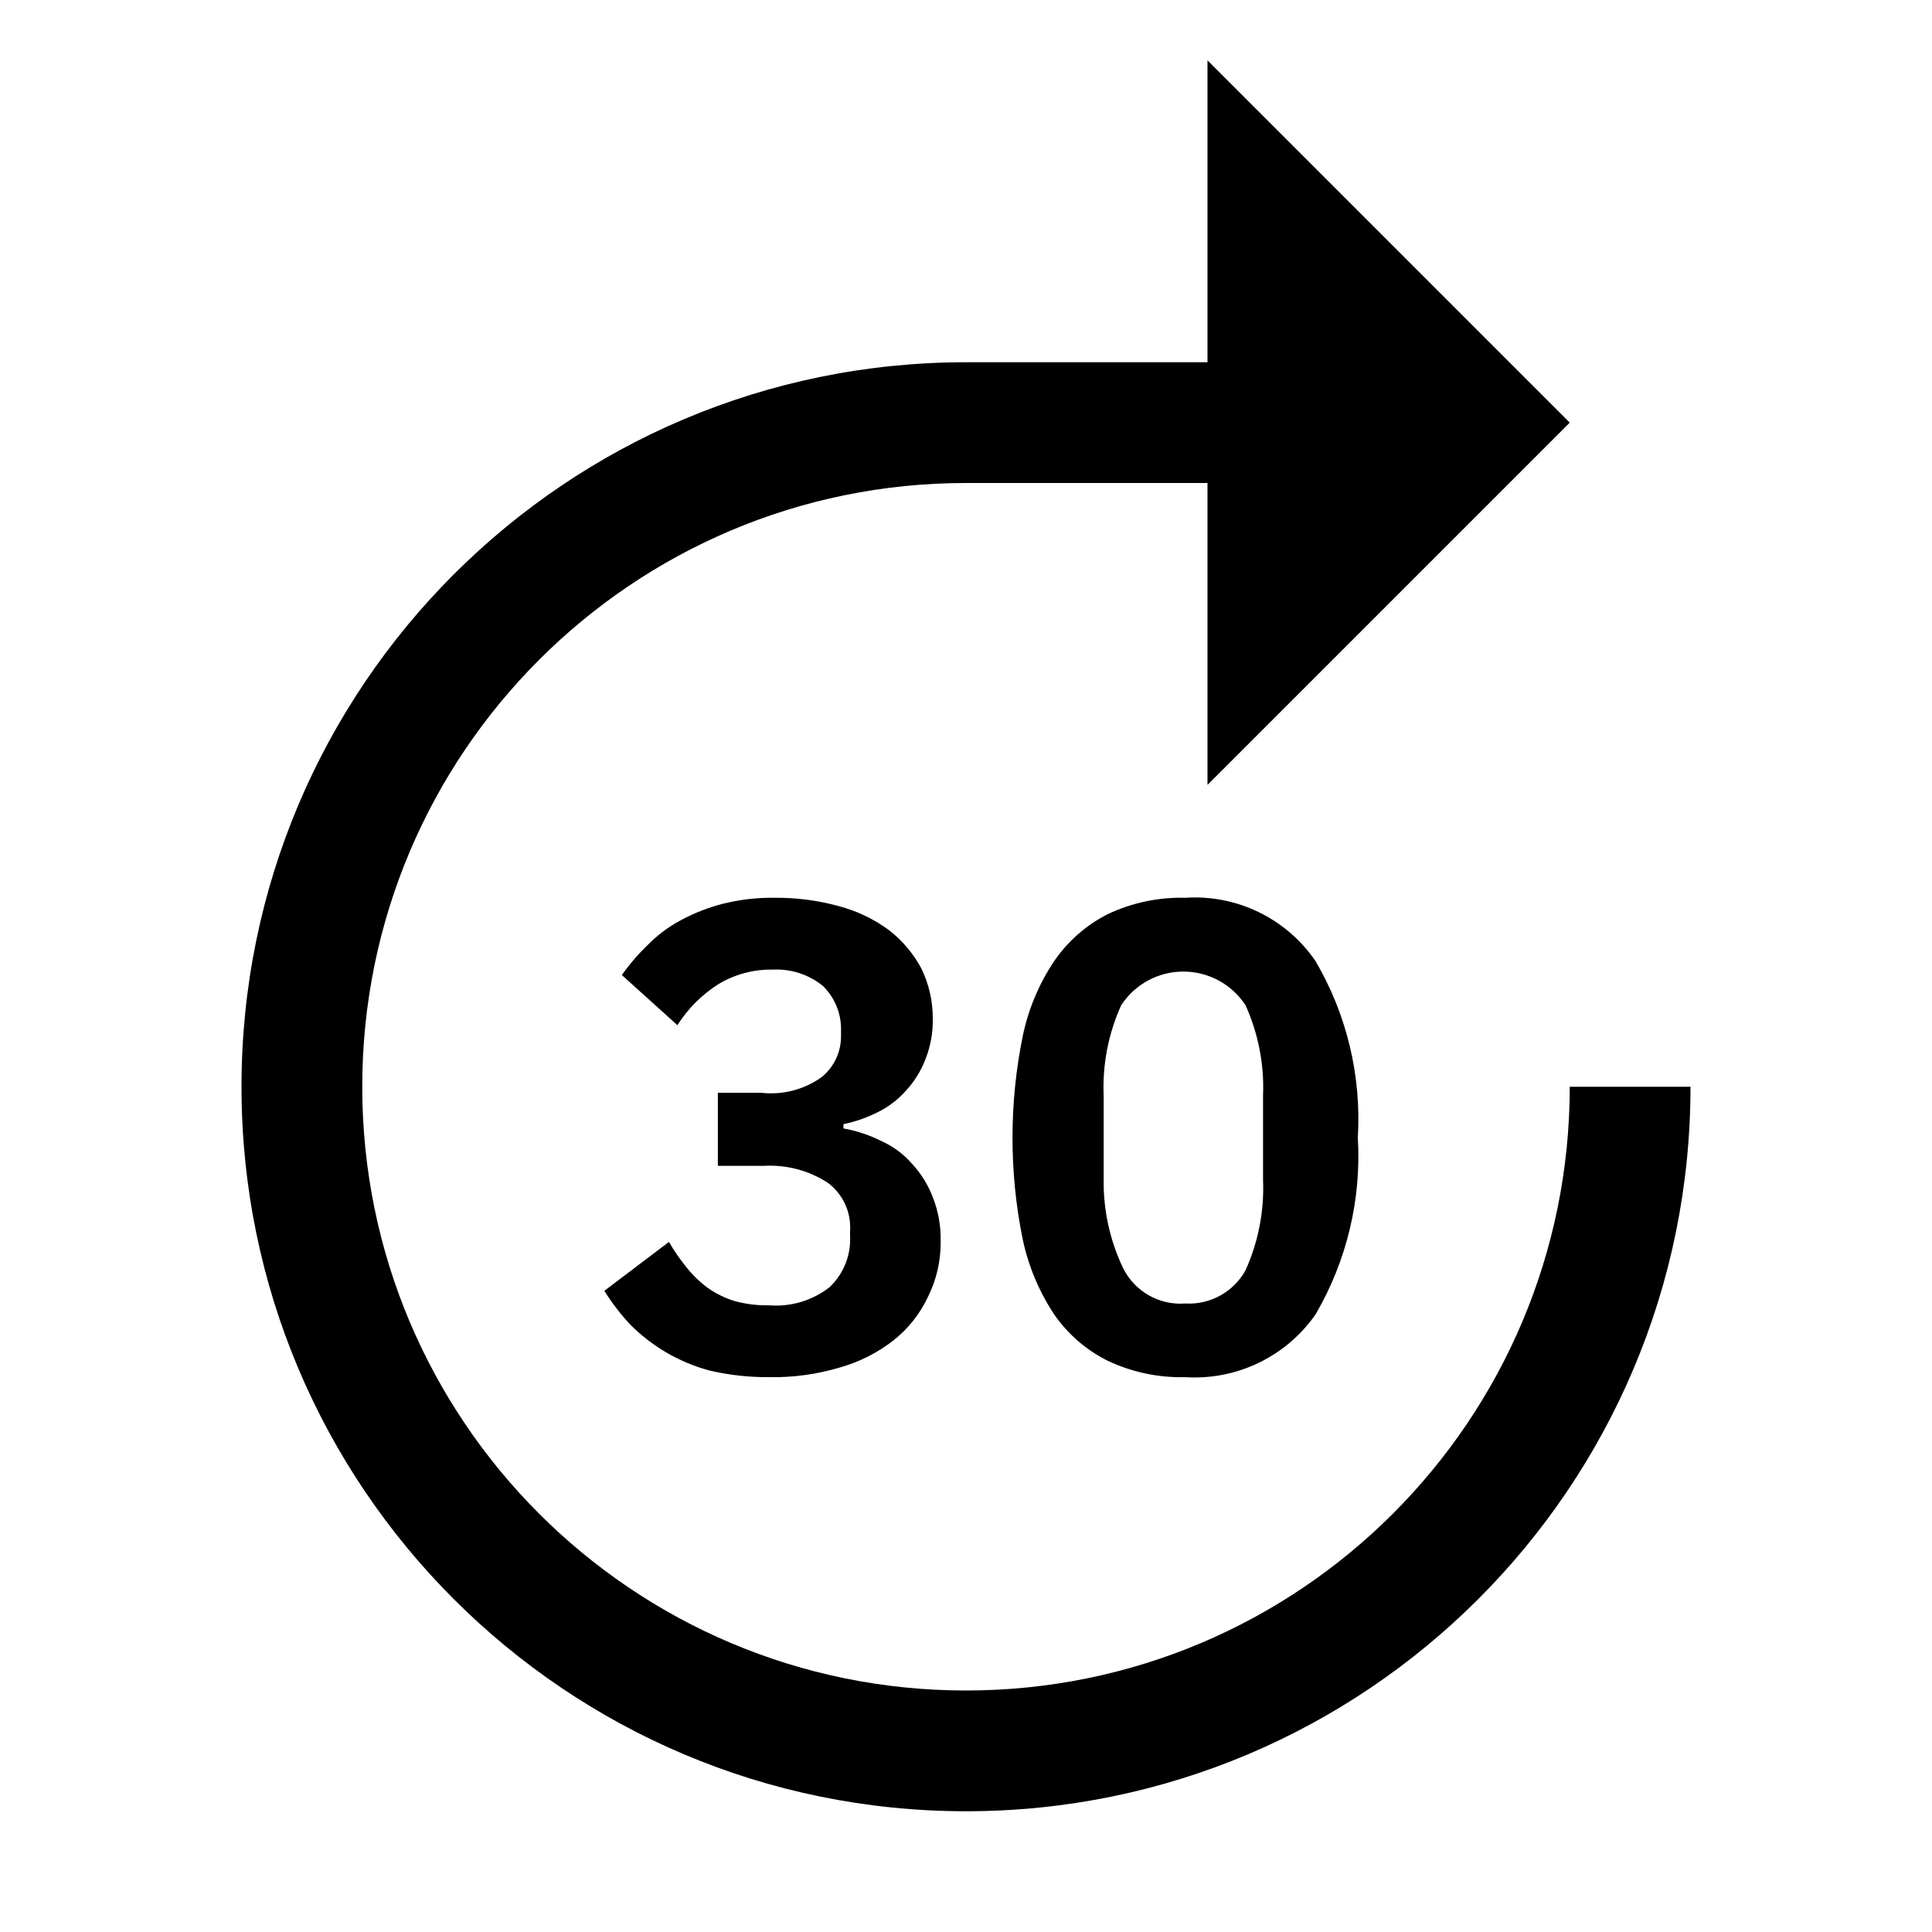
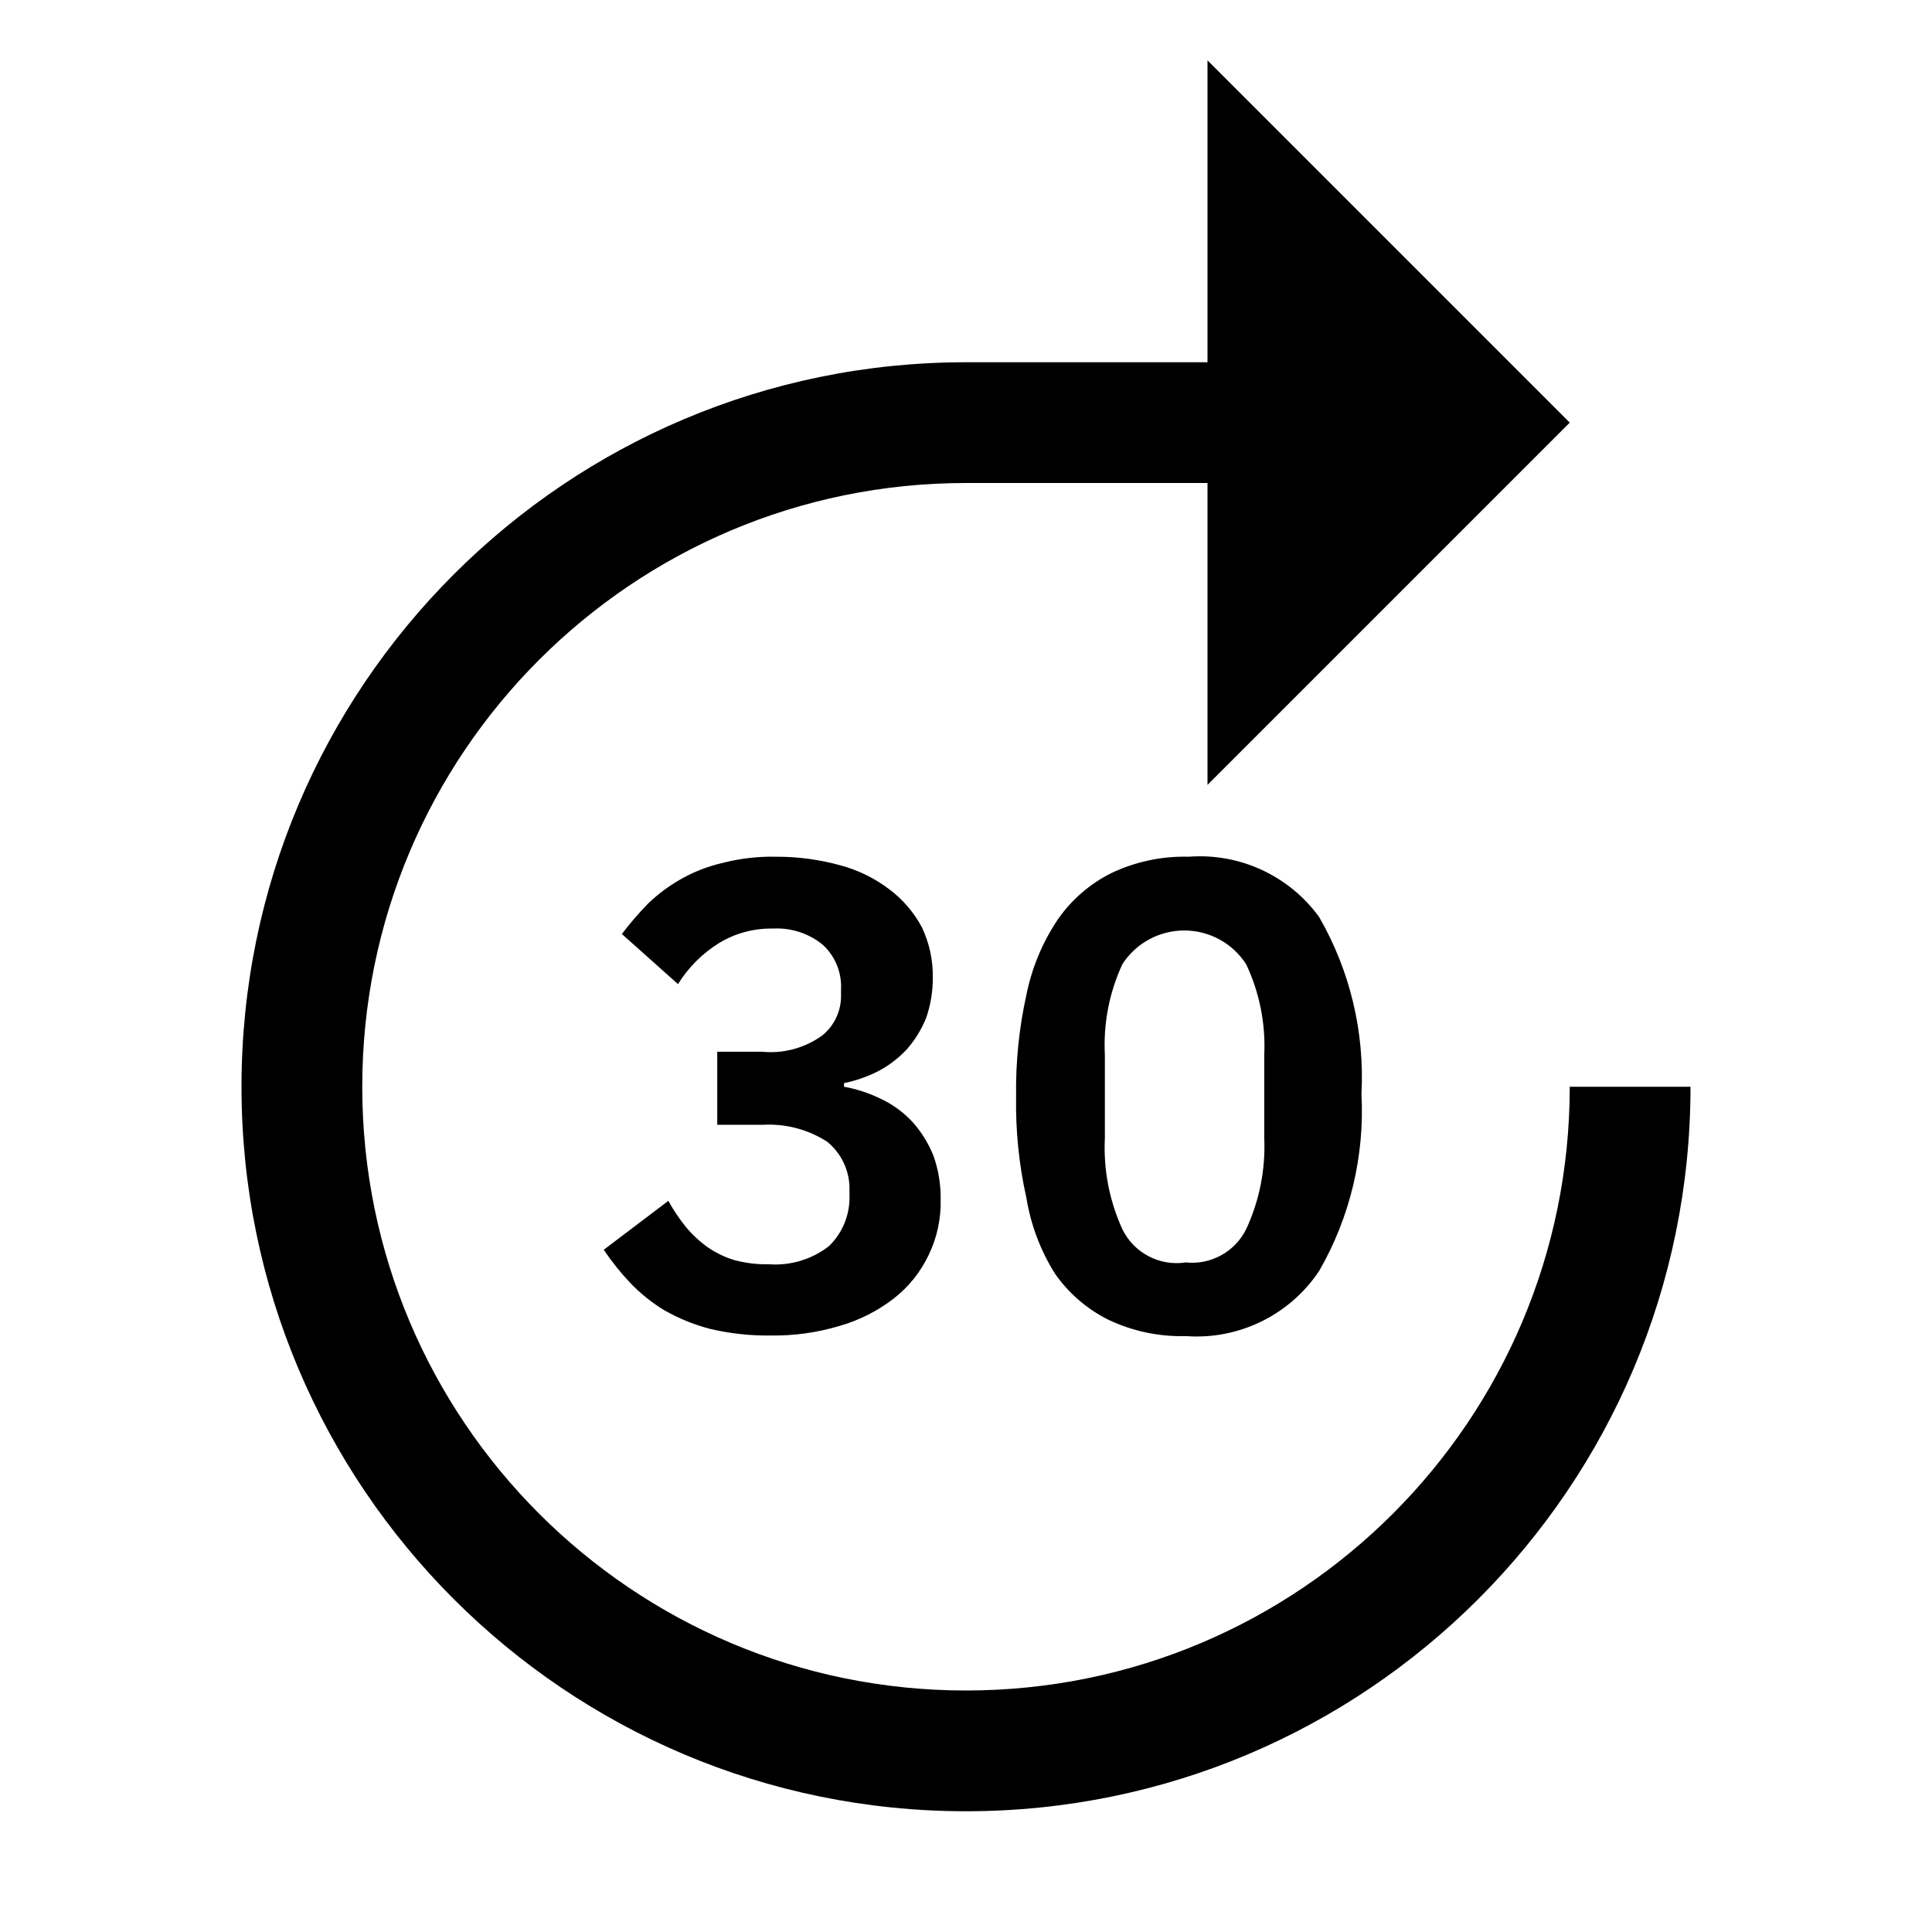
<svg xmlns="http://www.w3.org/2000/svg" viewBox="0 0 32 32">
  <path d="M26 18A10 10 0 1 1 16 8h4v5l6-6-6-6v5h-4a12 12 0 1 0 12 12z" />
-   <path d="M12.61 18.1a1.44 1.44 0 0 0 1-.26.87.87 0 0 0 .32-.69v-.08a1 1 0 0 0-.3-.74 1.22 1.22 0 0 0-.83-.27 1.68 1.68 0 0 0-.9.24 2.2 2.2 0 0 0-.68.68l-.92-.83a3.43 3.43 0 0 1 .43-.5 2.25 2.25 0 0 1 .55-.41 3.1 3.1 0 0 1 .69-.27 3.35 3.35 0 0 1 .87-.1 3.89 3.89 0 0 1 1.06.14 2.46 2.46 0 0 1 .83.4 2 2 0 0 1 .53.63 1.88 1.88 0 0 1 .19.83 1.74 1.74 0 0 1-.12.67 1.62 1.62 0 0 1-.32.52 1.51 1.51 0 0 1-.47.36 2.27 2.27 0 0 1-.57.2v.07a2.34 2.34 0 0 1 .63.21 1.48 1.48 0 0 1 .51.38 1.7 1.7 0 0 1 .34.55 1.86 1.86 0 0 1 .13.73 2 2 0 0 1-.21.92 2 2 0 0 1-.57.72 2.58 2.58 0 0 1-.89.45 3.83 3.83 0 0 1-1.16.16 4.22 4.22 0 0 1-1-.11 2.92 2.92 0 0 1-1.32-.77 3.64 3.64 0 0 1-.42-.55l1.07-.81a3.13 3.13 0 0 0 .29.42 1.88 1.88 0 0 0 .35.34 1.57 1.57 0 0 0 .45.22 2 2 0 0 0 .57.07 1.44 1.44 0 0 0 1-.3 1.09 1.09 0 0 0 .34-.85v-.08a.92.92 0 0 0-.37-.8 1.76 1.76 0 0 0-1.06-.28h-.76V18.1zm7.02 4.71a2.84 2.84 0 0 1-1.28-.27 2.35 2.35 0 0 1-.89-.77 3.6 3.6 0 0 1-.52-1.24 8.44 8.44 0 0 1 0-3.37 3.51 3.51 0 0 1 .52-1.24 2.38 2.38 0 0 1 .89-.78 2.84 2.84 0 0 1 1.28-.27 2.42 2.42 0 0 1 2.16 1.05 5.17 5.17 0 0 1 .7 2.92 5.2 5.2 0 0 1-.7 2.93 2.44 2.44 0 0 1-2.16 1.04zm0-1.22a1.07 1.07 0 0 0 1-.55 3.31 3.31 0 0 0 .29-1.5v-1.39a3.31 3.31 0 0 0-.29-1.5 1.23 1.23 0 0 0-2.06 0 3.31 3.31 0 0 0-.29 1.5v1.39A3.31 3.31 0 0 0 18.6 21a1.06 1.06 0 0 0 1.03.59z" />
+   <path d="M19.64 22.13a2.81 2.81 0 0 1-1.28-.27 2.36 2.36 0 0 1-.89-.77 3.39 3.39 0 0 1-.47-1.25 7.12 7.12 0 0 1-.17-1.68 7.24 7.24 0 0 1 .17-1.68 3.46 3.46 0 0 1 .52-1.25 2.36 2.36 0 0 1 .89-.77 2.81 2.81 0 0 1 1.28-.27 2.44 2.44 0 0 1 2.16 1 5.31 5.31 0 0 1 .7 2.93 5.31 5.31 0 0 1-.7 2.93 2.44 2.44 0 0 1-2.21 1.08zm0-1.22a1 1 0 0 0 1-.55 3.24 3.24 0 0 0 .3-1.51v-1.38a3.17 3.17 0 0 0-.3-1.5 1.22 1.22 0 0 0-2.05 0 3.18 3.18 0 0 0-.29 1.5v1.38a3.25 3.25 0 0 0 .29 1.51 1 1 0 0 0 1.05.55zm-7.02-3.49a1.46 1.46 0 0 0 1-.27.84.84 0 0 0 .31-.68v-.08a.94.94 0 0 0-.3-.74 1.2 1.2 0 0 0-.83-.27 1.65 1.65 0 0 0-.89.24 2.1 2.1 0 0 0-.68.68l-.93-.83a5.37 5.37 0 0 1 .44-.51 2.7 2.7 0 0 1 .54-.4 2.55 2.55 0 0 1 .7-.27 3.25 3.25 0 0 1 .87-.1 3.94 3.94 0 0 1 1.06.14 2.33 2.33 0 0 1 .82.4 1.91 1.91 0 0 1 .54.63 1.87 1.87 0 0 1 .18.83 2 2 0 0 1-.11.67 1.82 1.82 0 0 1-.32.52 1.79 1.79 0 0 1-.47.36 2.27 2.27 0 0 1-.57.2V18a2.34 2.34 0 0 1 .63.21 1.7 1.7 0 0 1 .51.38 1.89 1.89 0 0 1 .34.55 2.07 2.07 0 0 1 .12.73 2 2 0 0 1-.2.92 2 2 0 0 1-.58.72 2.66 2.66 0 0 1-.89.45 3.76 3.76 0 0 1-1.15.16 4.1 4.1 0 0 1-1-.11 3.1 3.1 0 0 1-.76-.31 2.76 2.76 0 0 1-.56-.45 4.22 4.22 0 0 1-.44-.55l1.07-.81a3.07 3.07 0 0 0 .28.42 1.94 1.94 0 0 0 .36.34 1.57 1.57 0 0 0 .45.22 2 2 0 0 0 .57.07 1.45 1.45 0 0 0 1-.3 1.12 1.12 0 0 0 .34-.85v-.08a1 1 0 0 0-.37-.8 1.78 1.78 0 0 0-1.06-.28h-.76v-1.21z" />
</svg>
